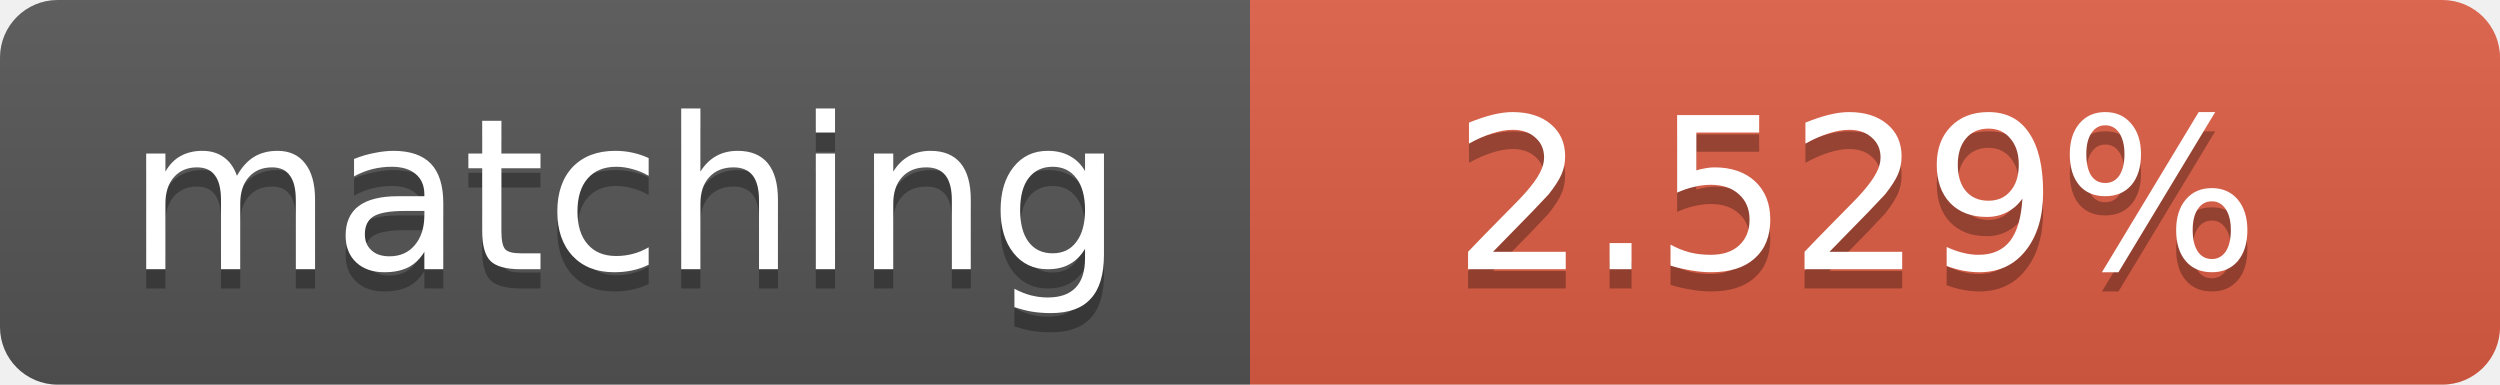
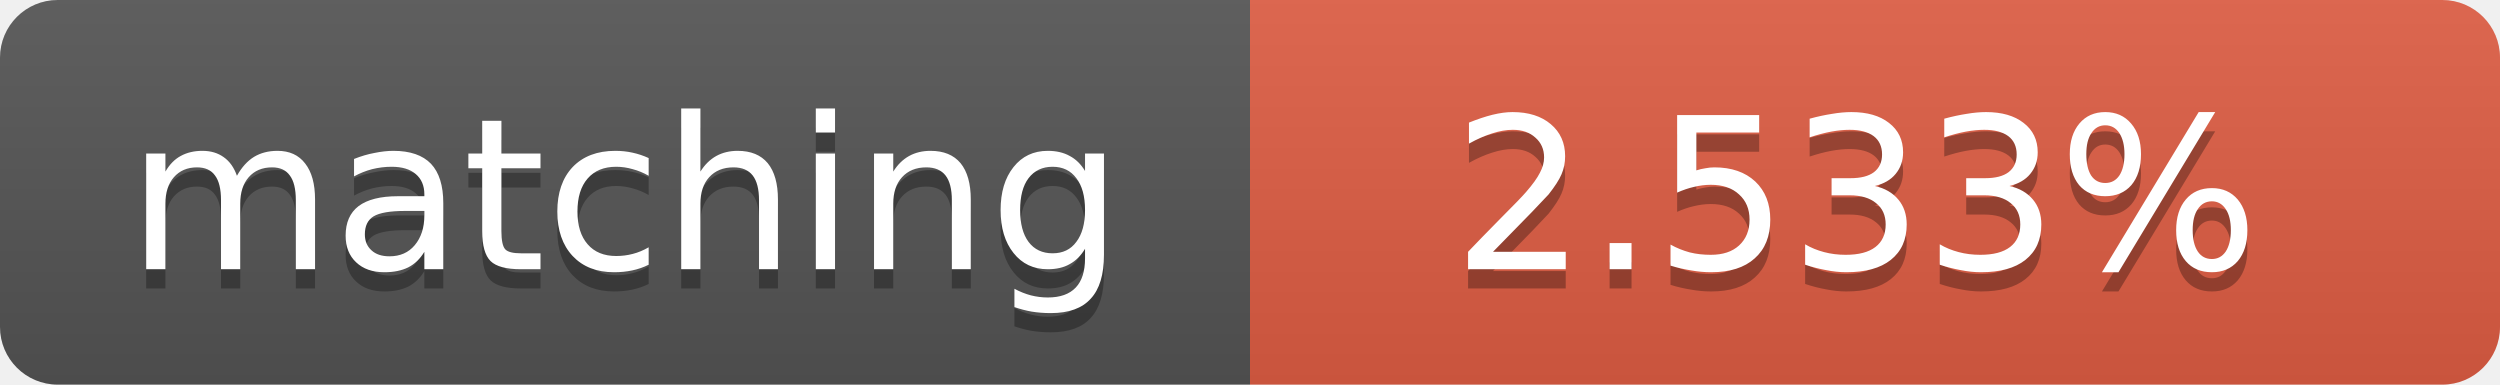
<svg xmlns="http://www.w3.org/2000/svg" width="130" height="20">
  <linearGradient id="b" x2="0" y2="100%">
    <stop offset="0" stop-color="#bbb" stop-opacity=".1" />
    <stop offset="1" stop-opacity=".1" />
  </linearGradient>
  <clipPath id="a">
    <rect width="130" height="20" rx="3" fill="#fff" />
  </clipPath>
  <g clip-path="url(#a)">
    <path fill="#555" d="M0 0h65v20H0z" />
    <path fill="#e05d44" d="M65 0h65v20H65z" />
    <path fill="url(#b)" d="M0 0h130v20H0z" />
  </g>
  <g fill="#fff" text-anchor="middle" font-family="DejaVu Sans,Verdana,Geneva,sans-serif" font-size="11">
    <text x="32.5" y="15" fill="#010101" fill-opacity=".3">matching</text>
    <text x="32.5" y="14">matching</text>
-     <text x="96.5" y="15" fill="#010101" fill-opacity=".3">2.529%</text>
-     <text x="96.5" y="14">2.529%</text>
+     <text x="96.5" y="15" fill="#010101" fill-opacity=".3">2.533%</text>
+     <text x="96.5" y="14">2.533%</text>
  </g>
</svg>
